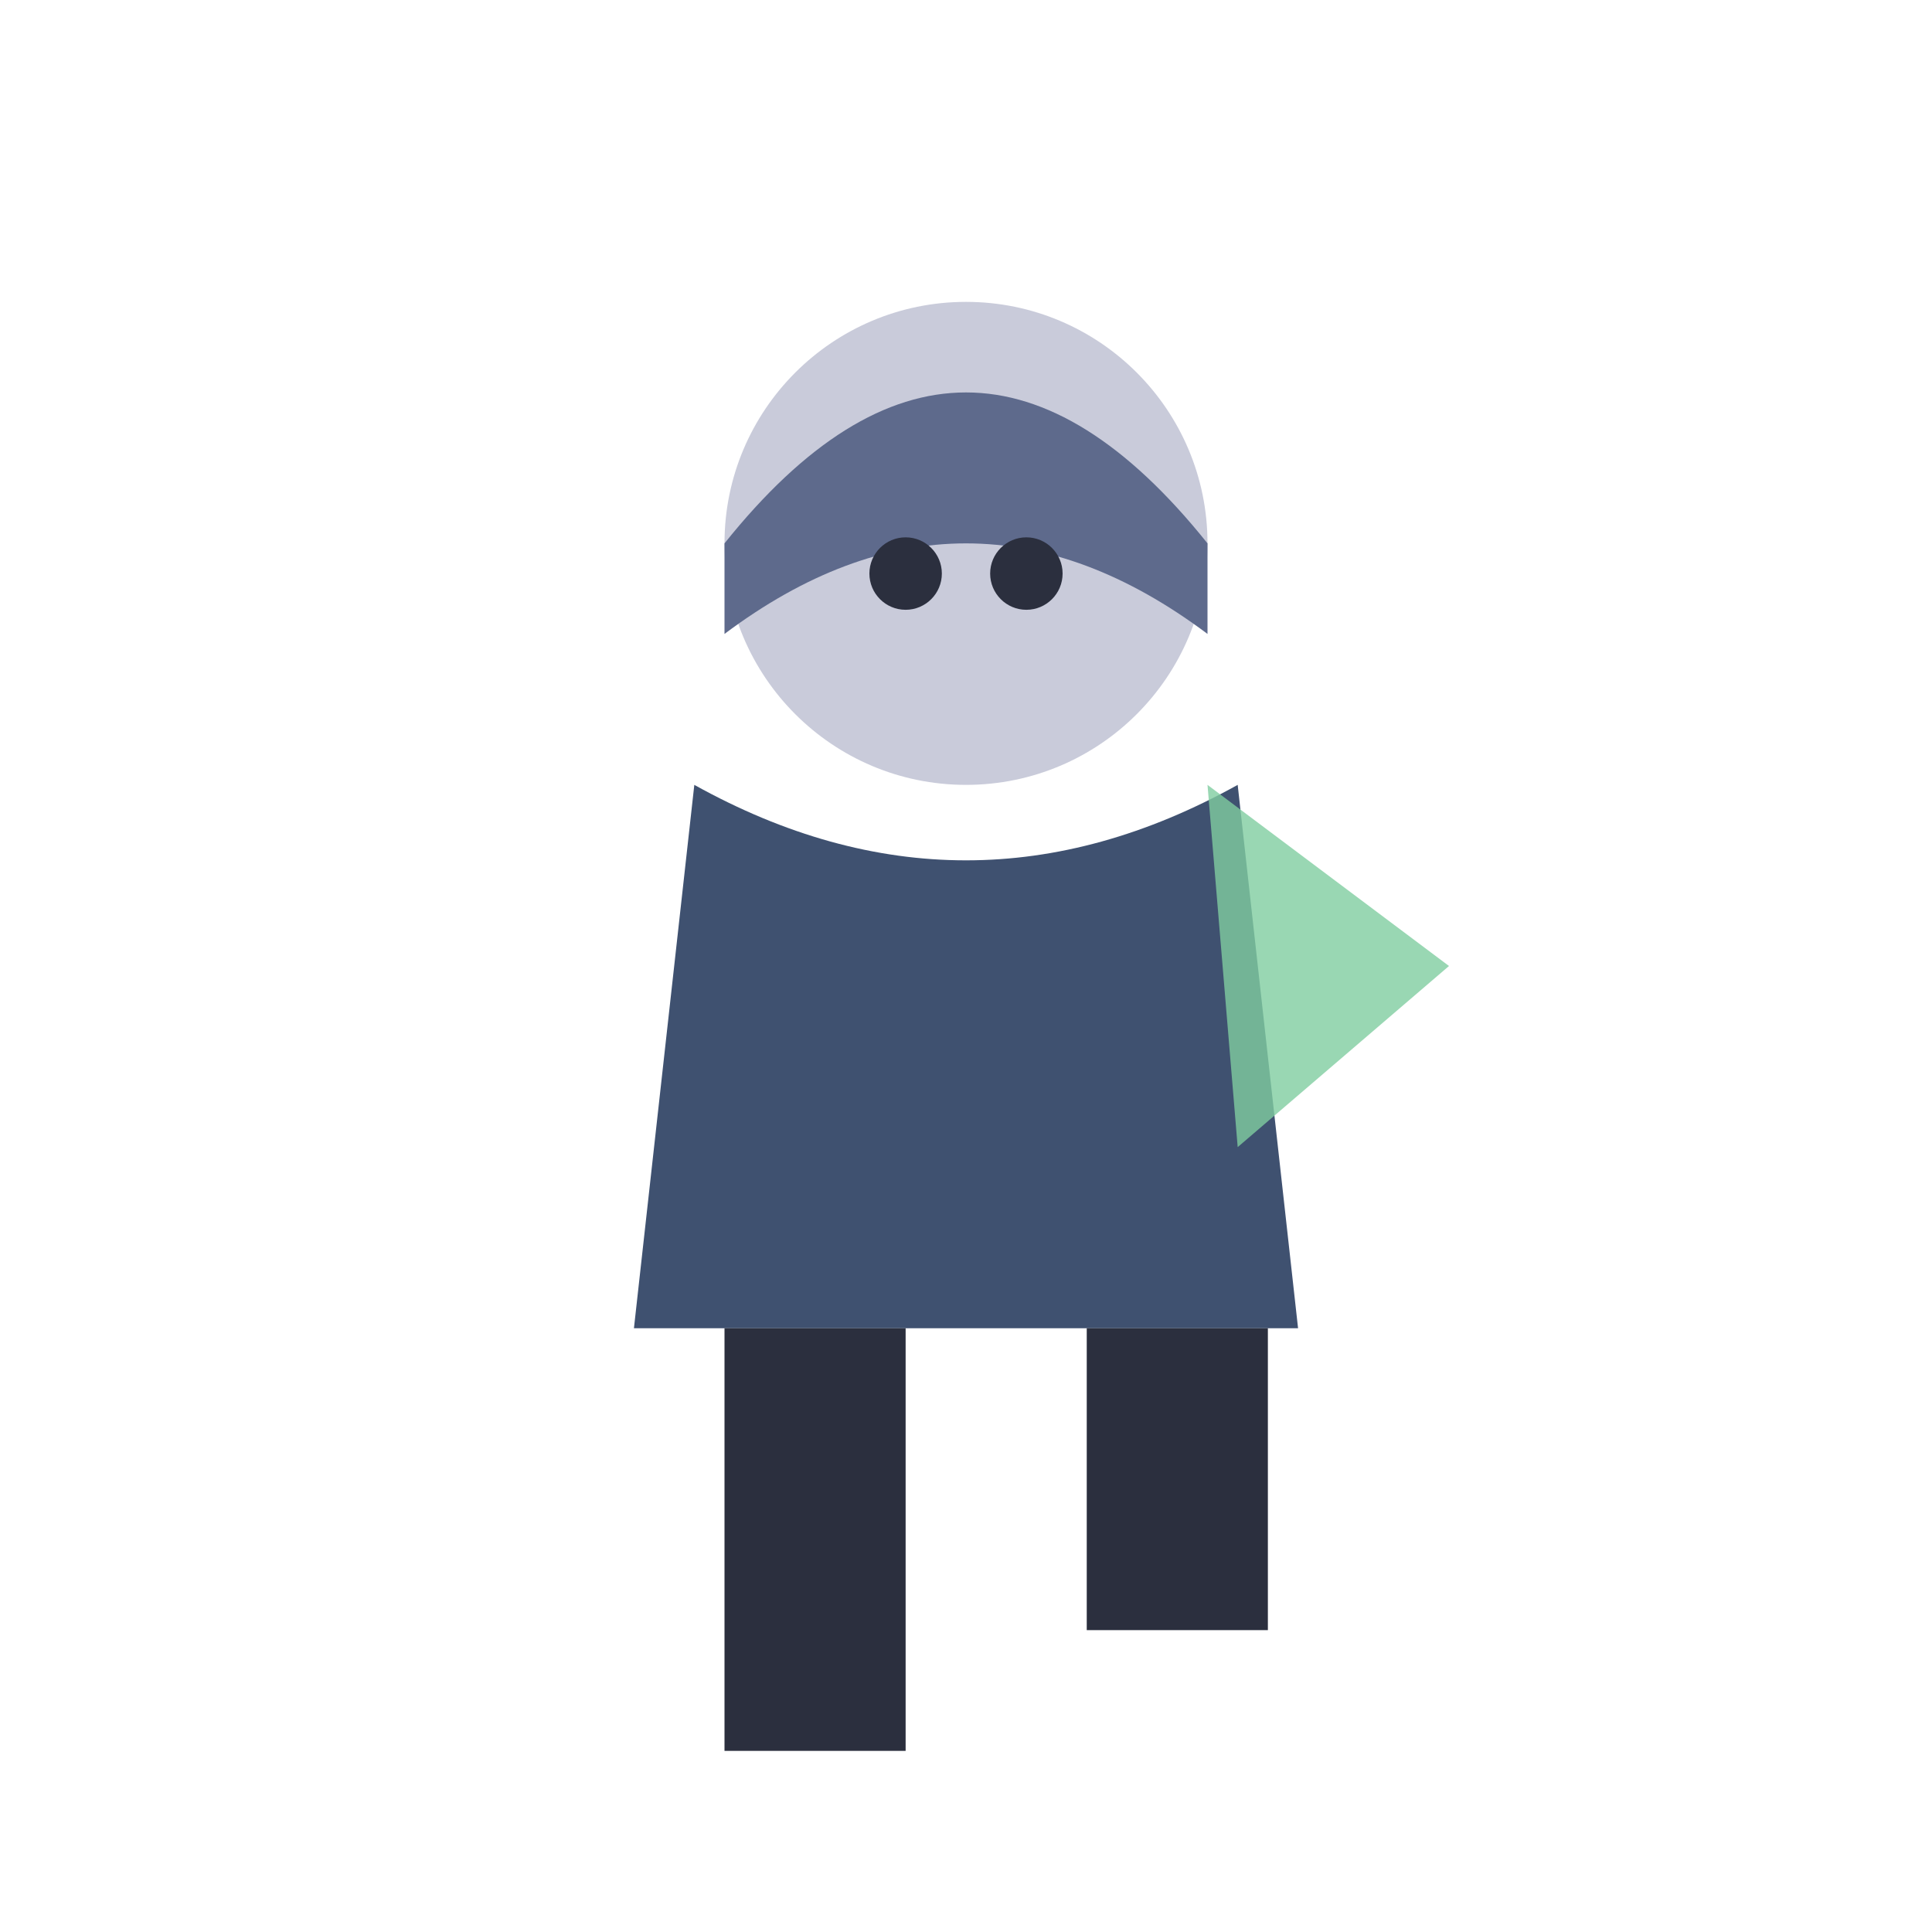
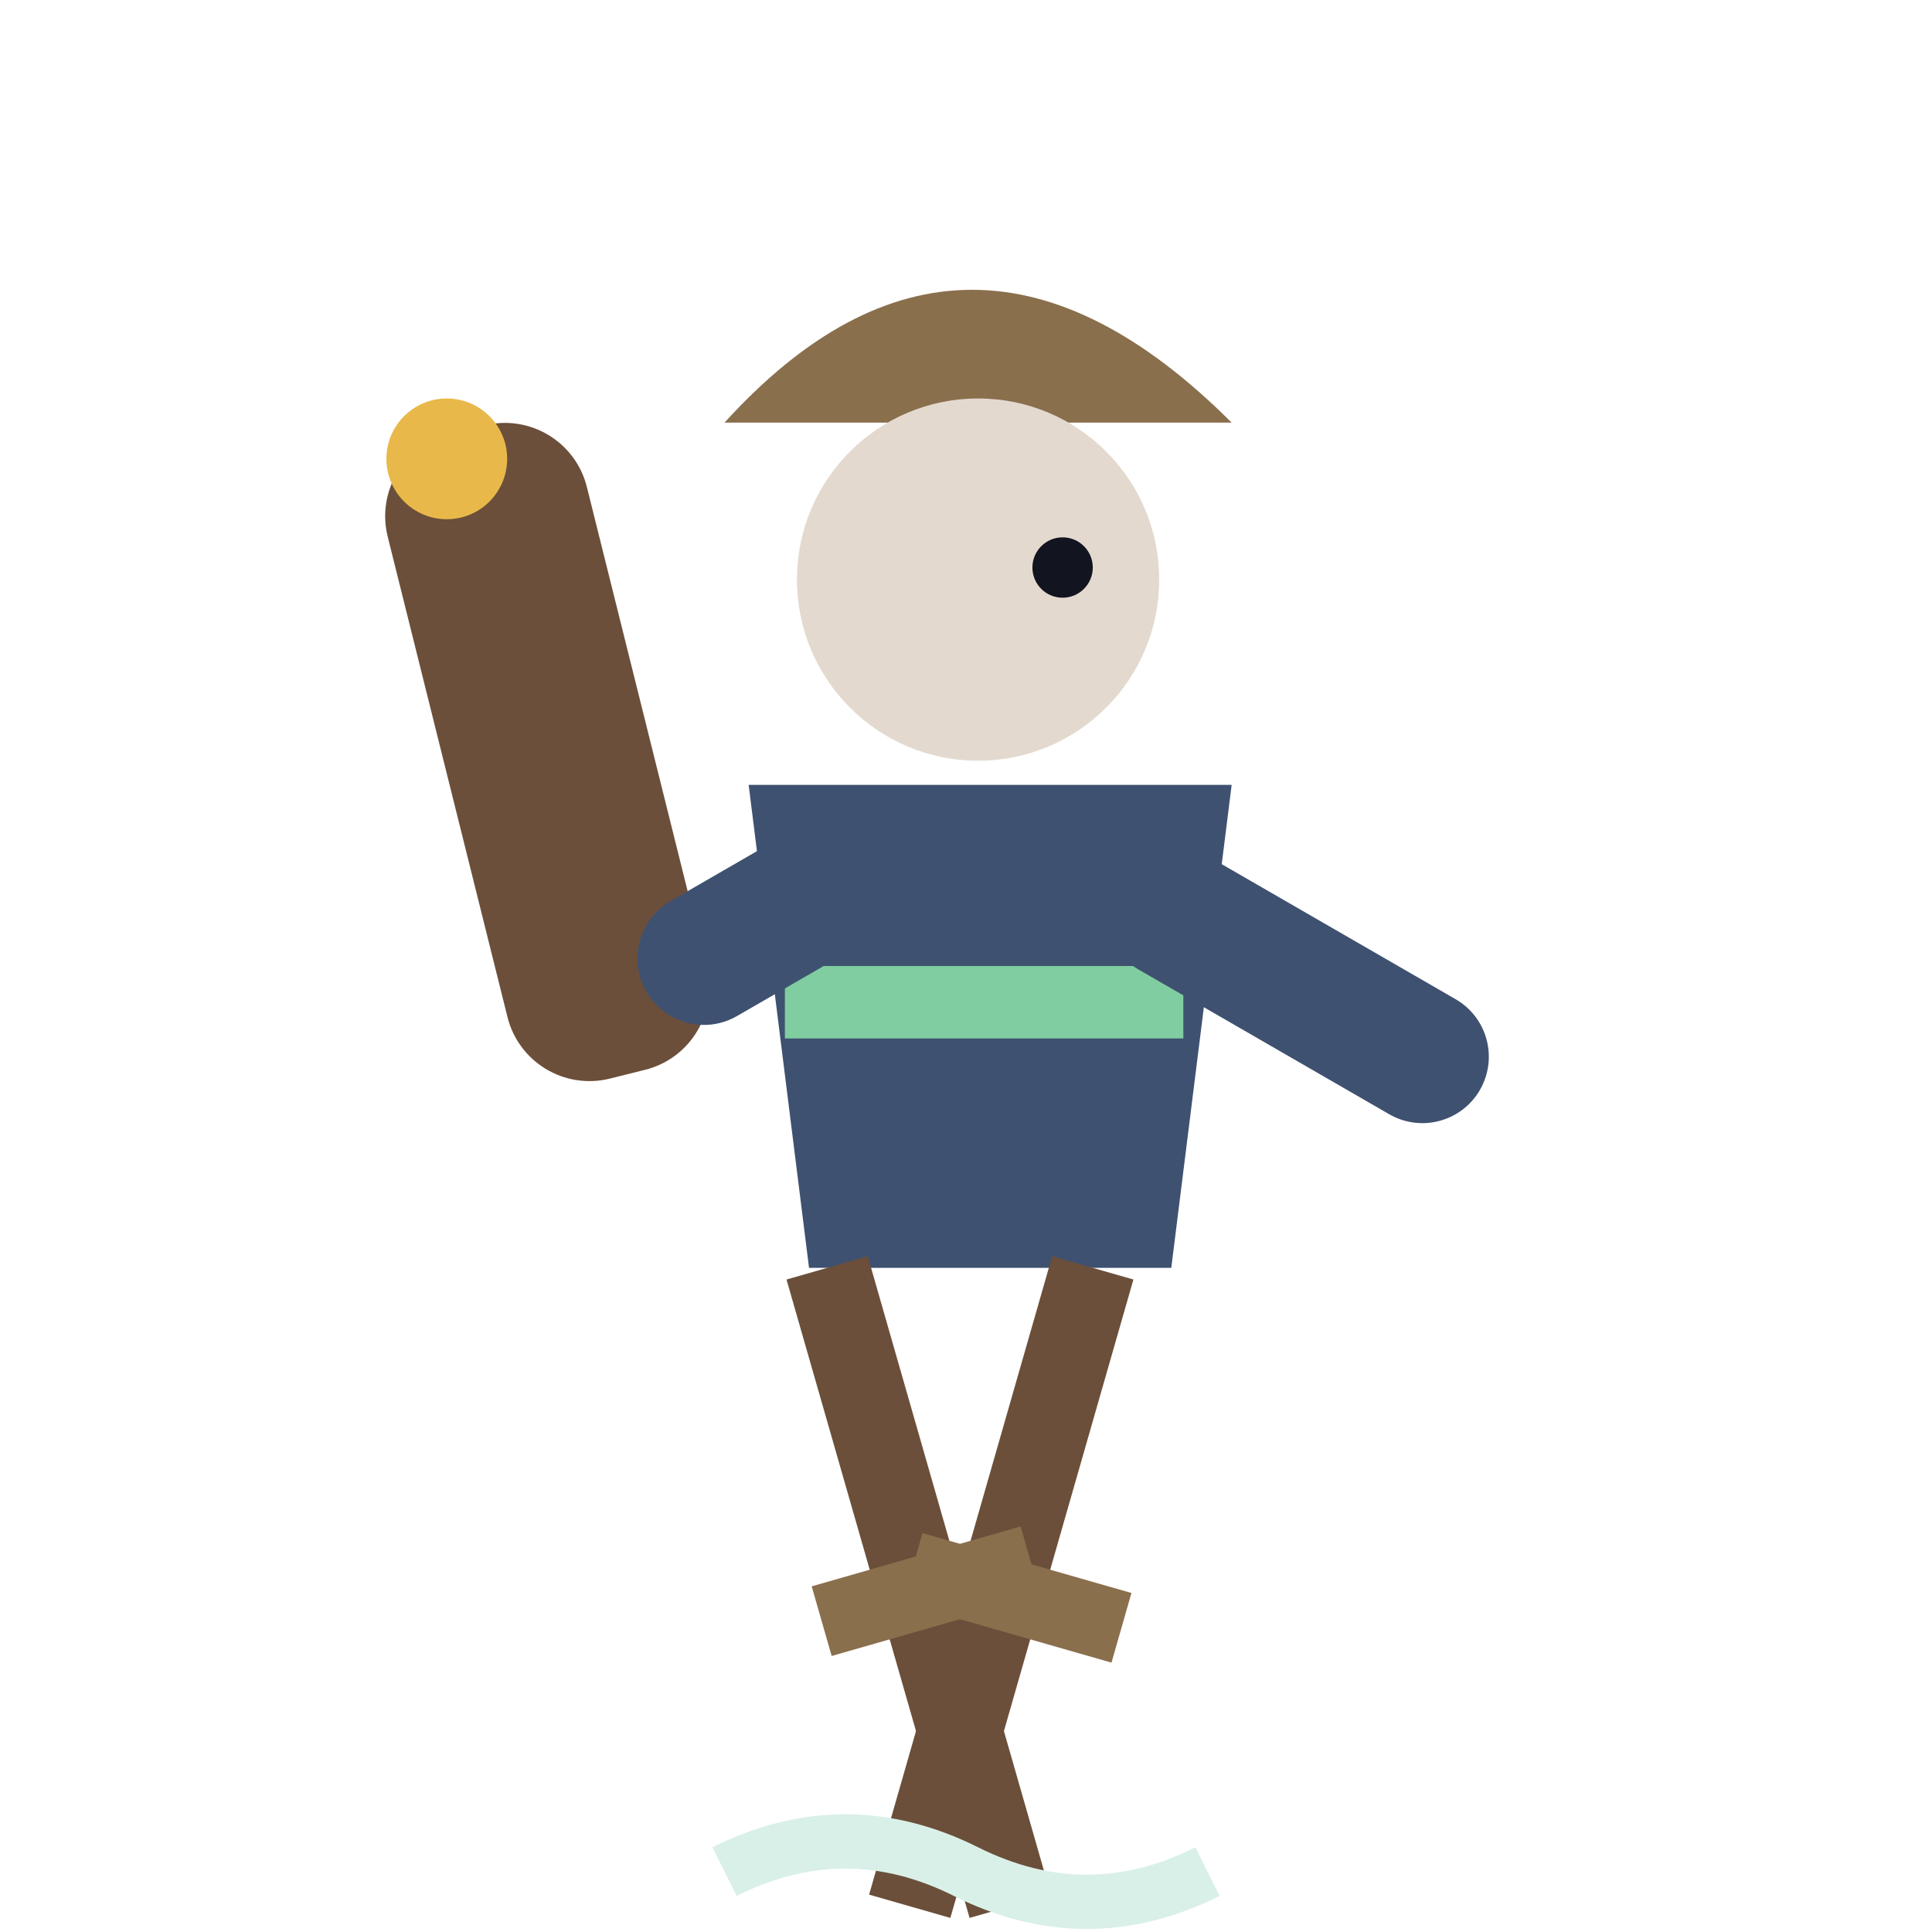
<svg xmlns="http://www.w3.org/2000/svg" viewBox="0 0 32 32">
-   <circle cx="16" cy="9" r="4" fill="#C9CBDA" />
-   <path d="M12,9 Q16,4 20,9 L20,10.5 Q16,7.5 12,10.5 Z" fill="#5E6A8C" />
-   <circle cx="15" cy="9.5" r="0.6" fill="#2B2F3E" />
-   <circle cx="17" cy="9.5" r="0.6" fill="#2B2F3E" />
-   <path d="M11.5,13 L10.5,22 L21.5,22 L20.5,13 Q16,15.5 11.5,13 Z" fill="#3F5170" />
-   <path d="M20,13 L24,16 L20.5,19 Z" fill="#7FCDA0" opacity="0.8" />
-   <rect x="12" y="22" width="3" height="7" fill="#2B2F3E" />
-   <rect x="18" y="22" width="3" height="5" fill="#2B2F3E" />
+   <rect x="7" y="7" width="3.4" height="11" rx="1.4" fill="#6B4F3A" transform="rotate(-14 8.7 11)" />
+   <circle cx="7.4" cy="7.6" r="1" fill="#E8B94A" />
+   <path d="M12,7 Q16,2.6 20.4,7 Z" fill="#8A6F4D" />
+   <circle cx="16.2" cy="9.6" r="3" fill="#E3D9CF" />
+   <circle cx="17.6" cy="9.4" r="0.5" fill="#12141f" />
+   <path d="M12.4,13 L20.4,13 L19.4,21 L13.4,21 Z" fill="#3F5170" />
+   <rect x="13" y="16" width="6.6" height="1.2" fill="#7FCDA0" />
+   <rect x="19" y="13.6" width="7" height="2.2" rx="1.1" fill="#3F5170" transform="rotate(30 19 13.6)" />
+   <rect x="9.6" y="13.8" width="4" height="2.2" rx="1.1" fill="#3F5170" transform="rotate(-30 13 13.6)" />
+   <rect x="13" y="21" width="1.4" height="11" fill="#6B4F3A" transform="rotate(-16 13.7 21)" />
+   <rect x="17.4" y="21" width="1.4" height="11" fill="#6B4F3A" transform="rotate(16 18.1 21)" />
+   <rect x="12" y="26" width="3.6" height="1.2" fill="#8A6F4D" transform="rotate(-16 13.7 21)" />
+   <rect x="16.6" y="26" width="3.6" height="1.2" fill="#8A6F4D" transform="rotate(16 18.1 21)" />
+   <path d="M12,31 Q14,30 16,31 T20,31" stroke="#D9F0E8" stroke-width="0.9" fill="none" />
</svg>
